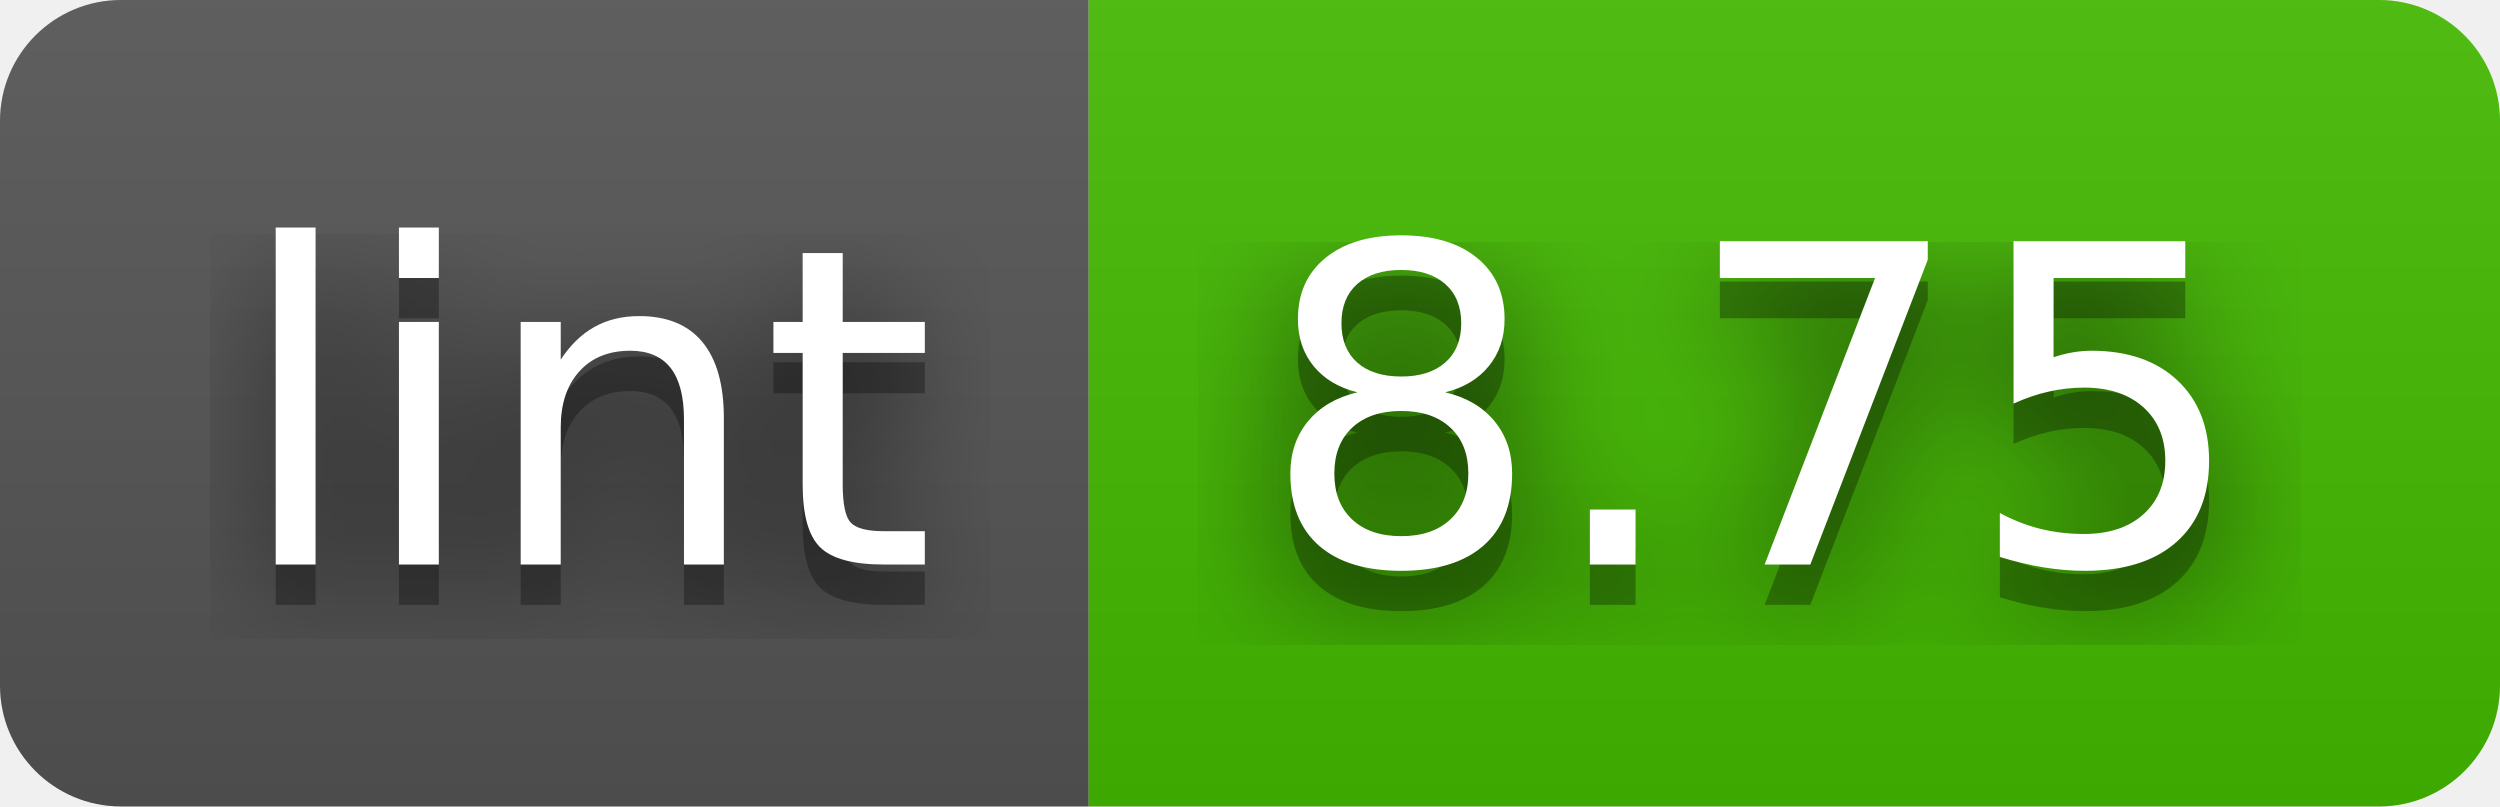
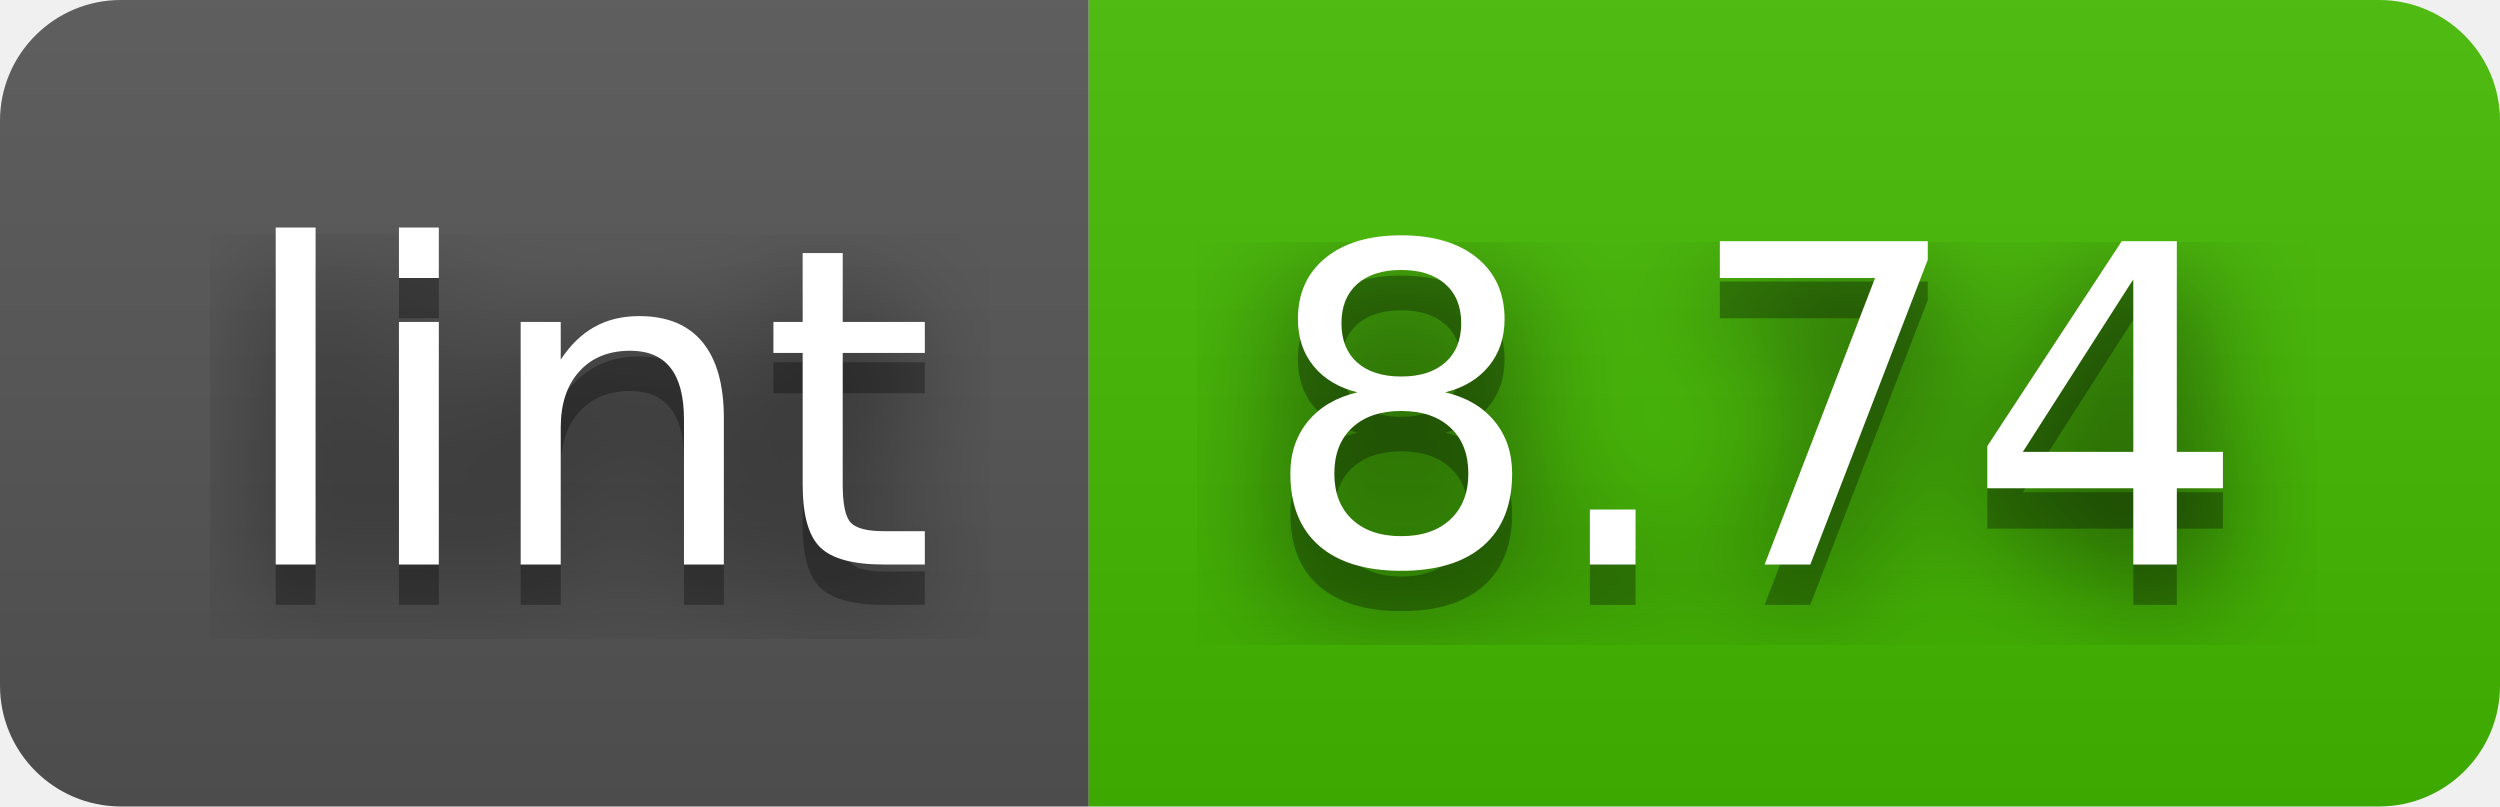
- <svg xmlns="http://www.w3.org/2000/svg" width="62" height="20" role="img" aria-label="lint: 8.75">
+ <svg xmlns="http://www.w3.org/2000/svg" width="62" height="20" role="img" aria-label="lint: 8.74">
  <filter id="blur">
    <feGaussianBlur stdDeviation="16" />
  </filter>
  <linearGradient id="s" x2="0" y2="100%">
    <stop offset="0" stop-color="#bbb" stop-opacity=".1" />
    <stop offset="1" stop-opacity=".1" />
  </linearGradient>
  <clipPath id="r">
    <rect width="62" height="20" rx="3" />
  </clipPath>
  <g clip-path="url(#r)">
    <rect width="27" height="20" fill="#555" />
    <rect x="27" width="35" height="20" fill="#4b0" />
    <rect width="62" height="20" fill="url(#s)" />
  </g>
  <g fill="#fff" text-anchor="middle" font-family="Verdana,Geneva,DejaVu Sans,sans-serif" text-rendering="geometricPrecision" font-size="110">
    <g transform="scale(.1)">
      <g aria-hidden="true" fill="#010101">
        <text x="145" y="150" fill-opacity=".8" filter="url(#blur)" textLength="170">lint</text>
        <text x="145" y="150" fill-opacity=".3" textLength="170">lint</text>
      </g>
      <text x="145" y="140" textLength="170">lint</text>
    </g>
    <g transform="scale(.1)">
      <g aria-hidden="true" fill="#010101">
-         <text x="435" y="150" fill-opacity=".8" filter="url(#blur)" textLength="250">8.75</text>
-         <text x="435" y="150" fill-opacity=".3" textLength="250">8.75</text>
+         <text x="435" y="150" fill-opacity=".8" filter="url(#blur)" textLength="250">8.74</text>
+         <text x="435" y="150" fill-opacity=".3" textLength="250">8.74</text>
      </g>
-       <text x="435" y="140" textLength="250">8.75</text>
+       <text x="435" y="140" textLength="250">8.74</text>
    </g>
  </g>
</svg>
